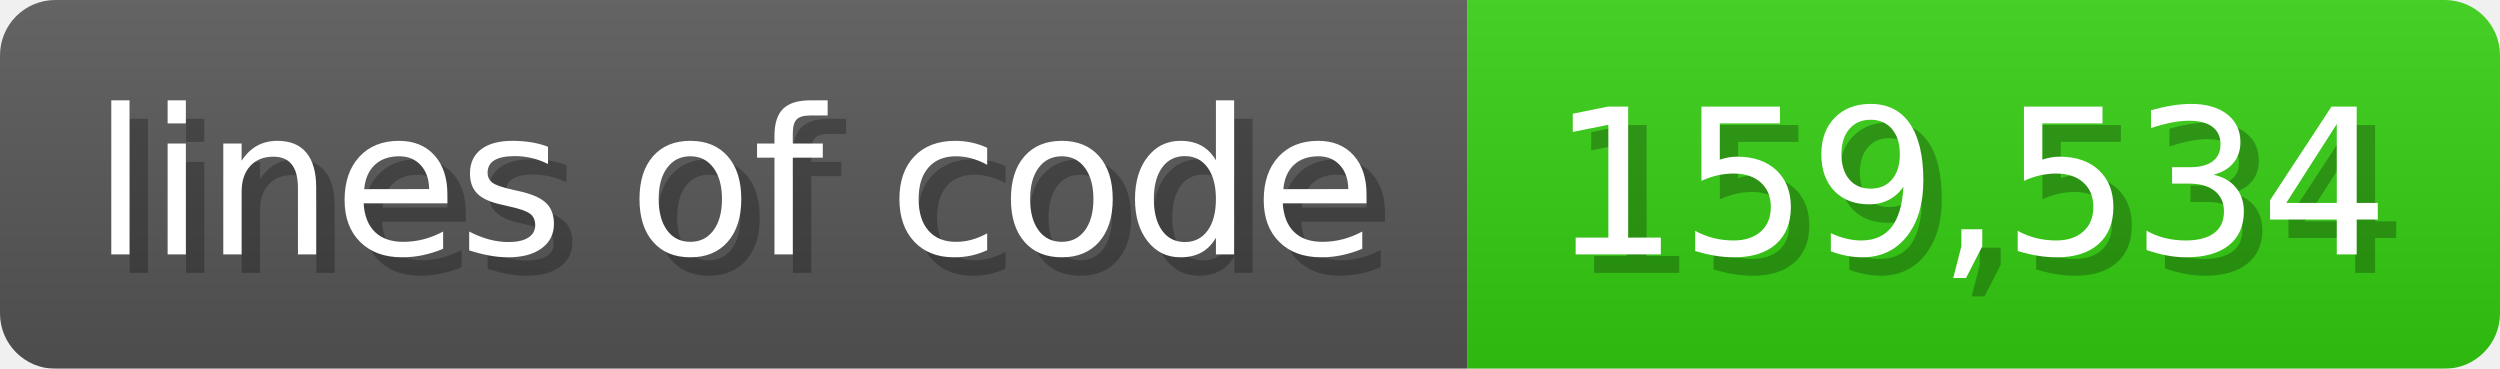
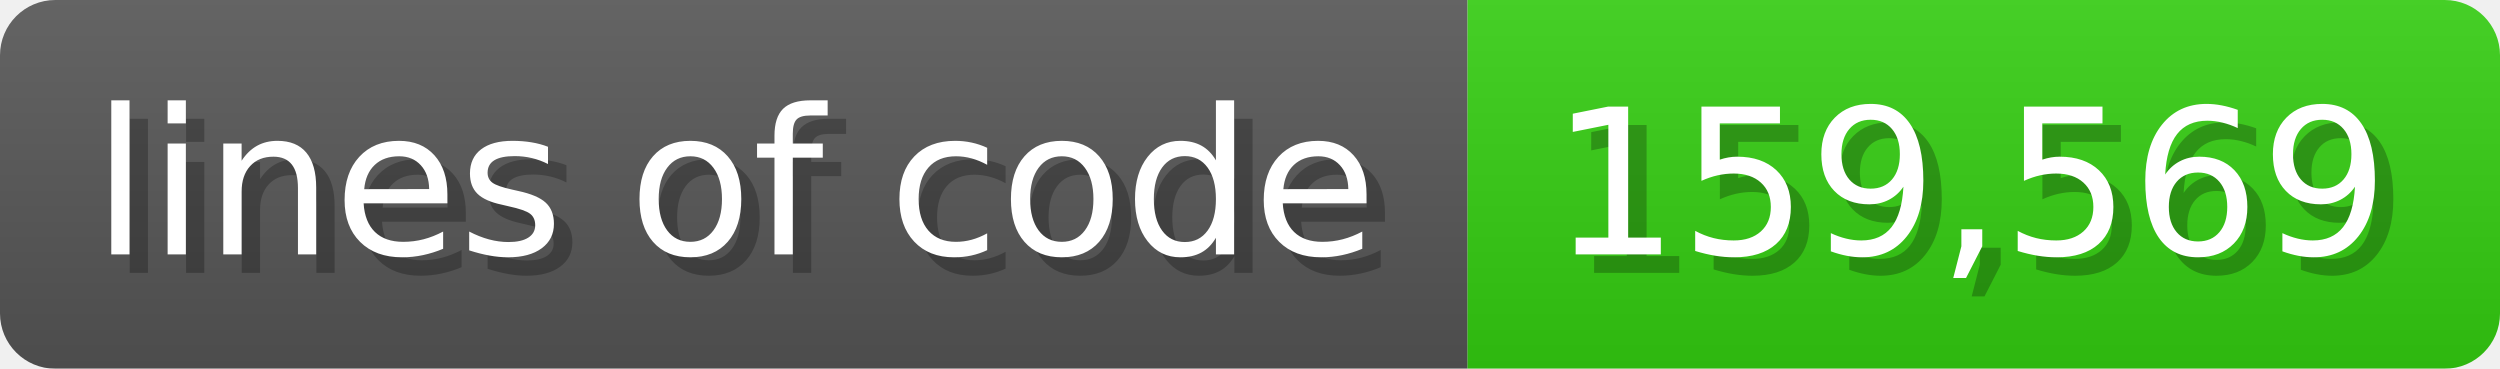
<svg xmlns="http://www.w3.org/2000/svg" width="135.6" height="20" viewBox="0 0 1356 200">
  <linearGradient id="a" x2="0" y2="100%">
    <stop offset="0" stop-opacity=".1" stop-color="#EEE" />
    <stop offset="1" stop-opacity=".1" />
  </linearGradient>
  <mask id="m">
    <rect width="1356" height="200" rx="30" fill="#FFF" />
  </mask>
  <g mask="url(#m)">
    <rect width="796" height="200" fill="#555" />
    <rect width="560" height="200" fill="#3C1" x="796" />
    <rect width="1356" height="200" fill="url(#a)" />
  </g>
  <g fill="#fff" text-anchor="start" font-family="Verdana,DejaVu Sans,sans-serif" font-size="110">
    <text x="60" y="148" textLength="696" fill="#000" opacity="0.25">lines of code</text>
    <text x="50" y="138" textLength="696">lines of code</text>
-     <text x="851" y="148" textLength="460" fill="#000" opacity="0.25">159,534</text>
-     <text x="841" y="138" textLength="460">159,534</text>
+     <text x="851" y="148" textLength="460" fill="#000" opacity="0.25">159,569</text>
+     <text x="841" y="138" textLength="460">159,569</text>
  </g>
</svg>
